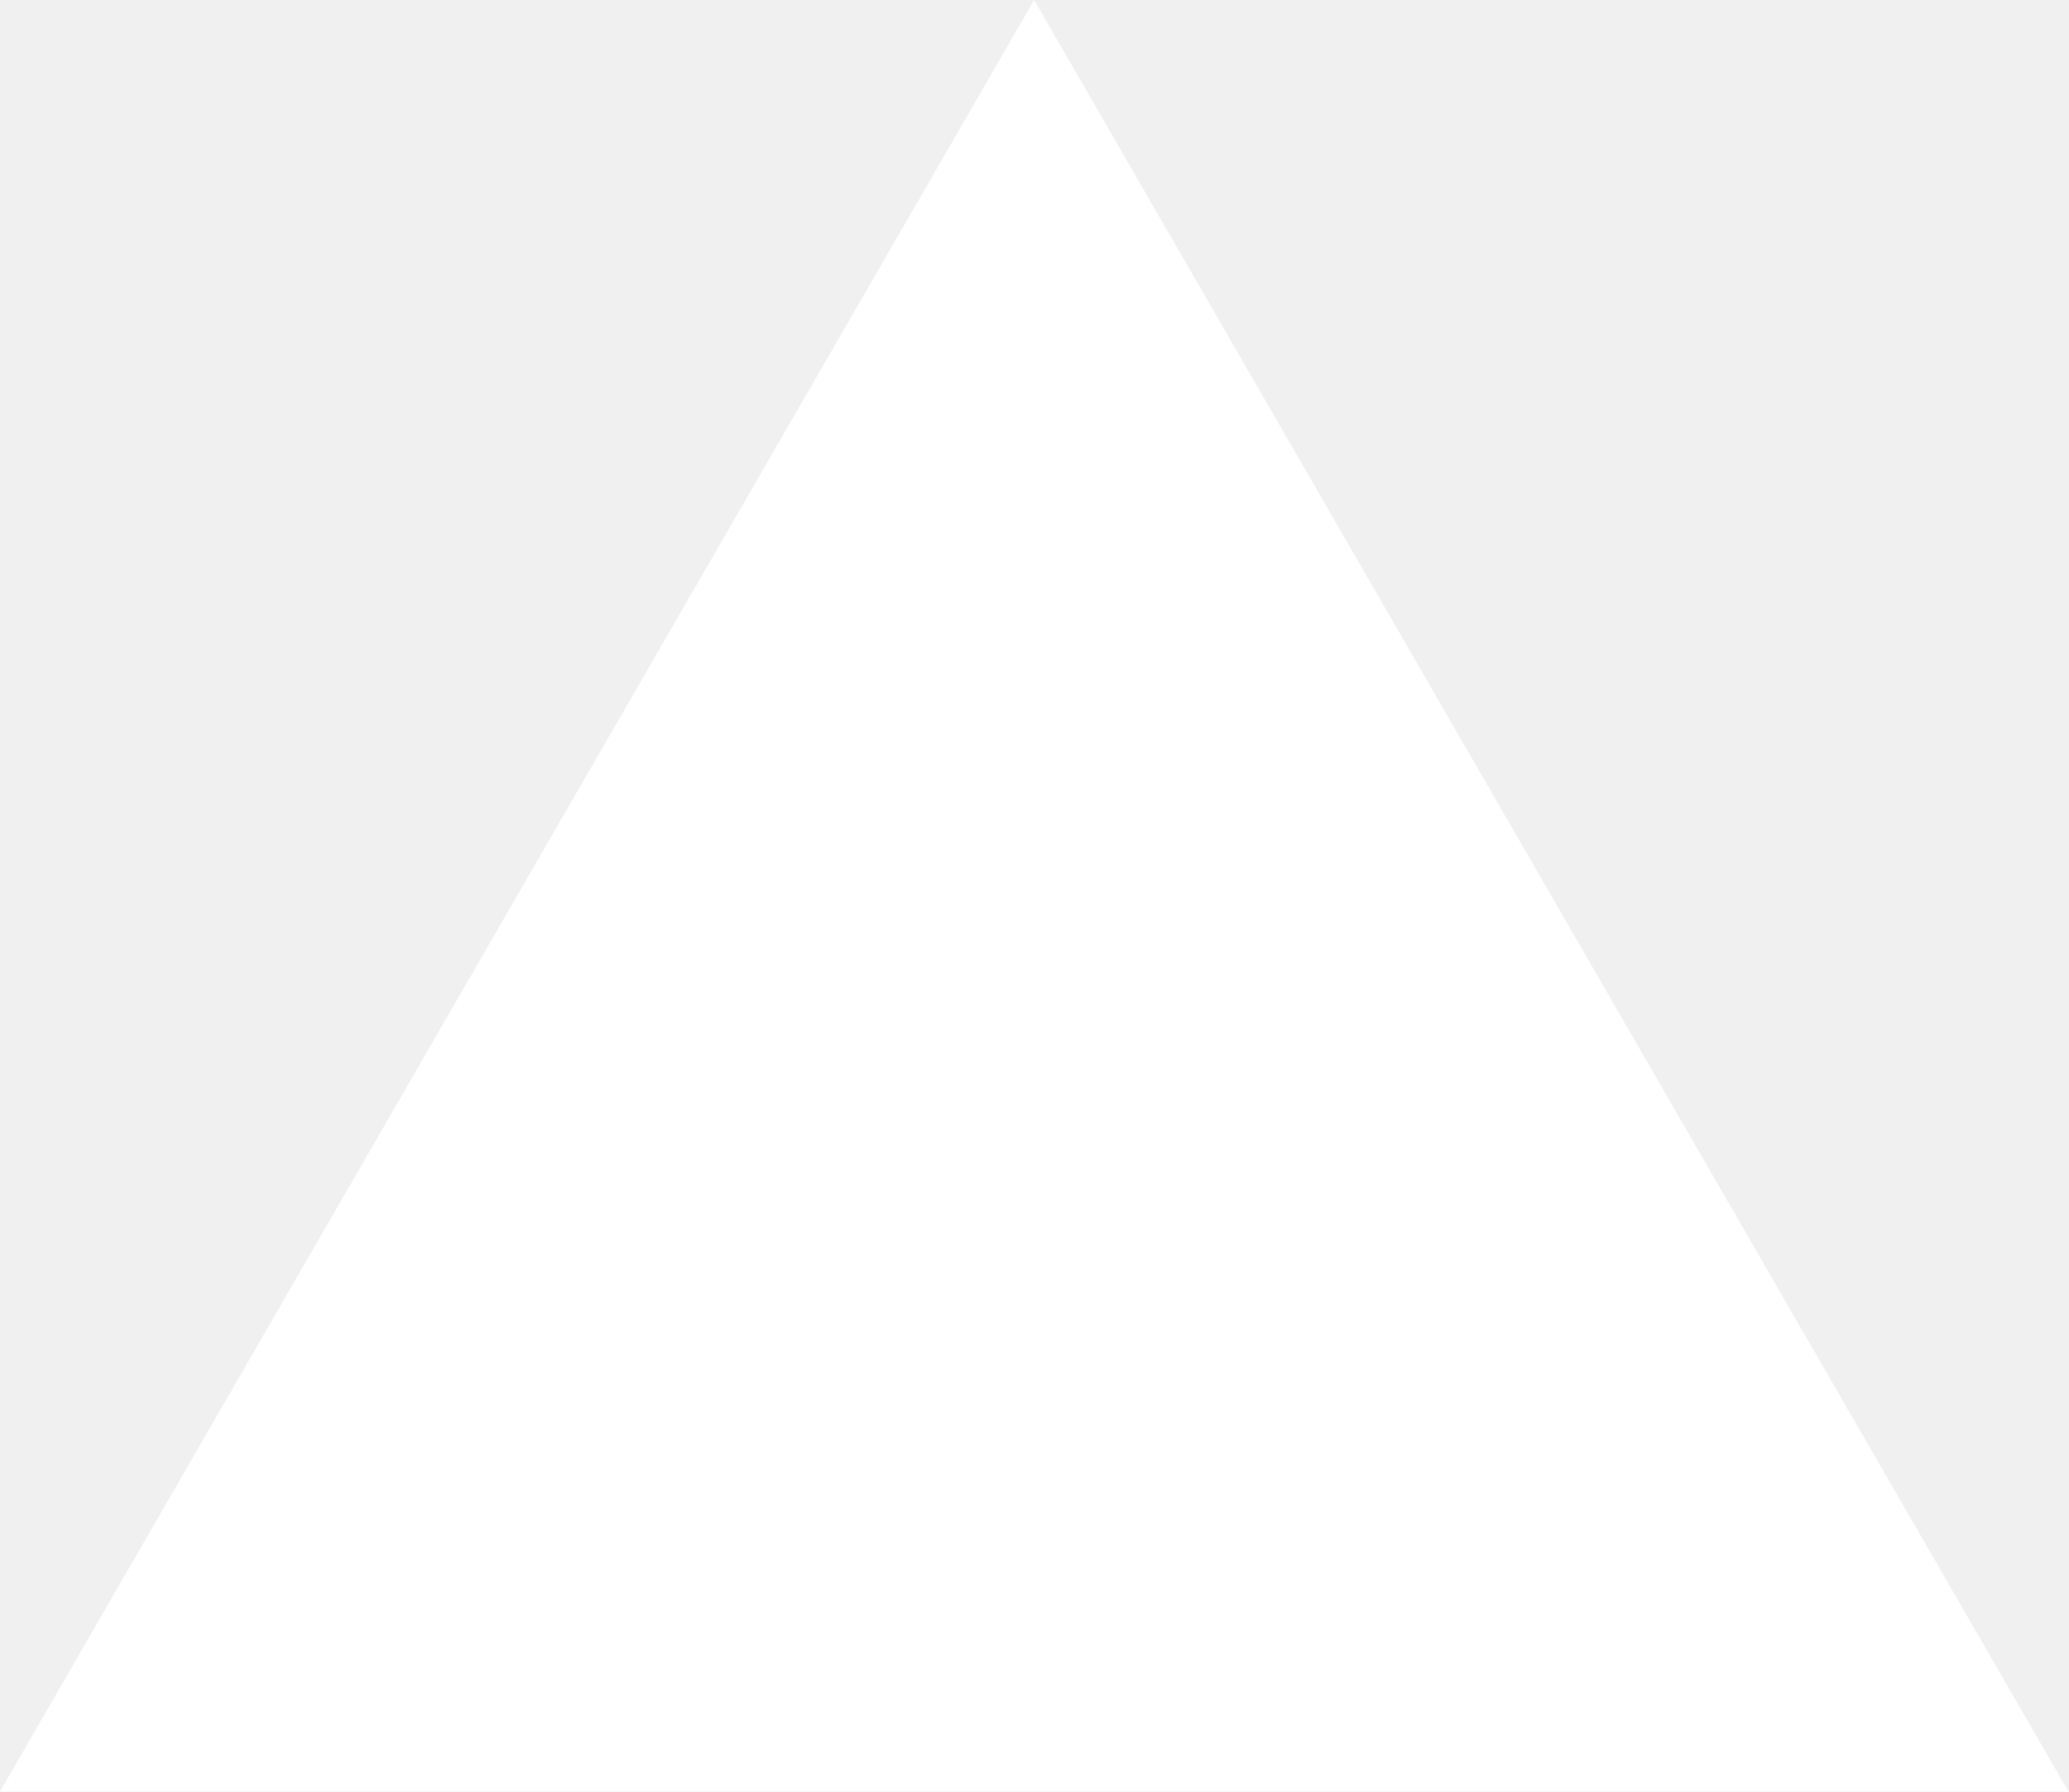
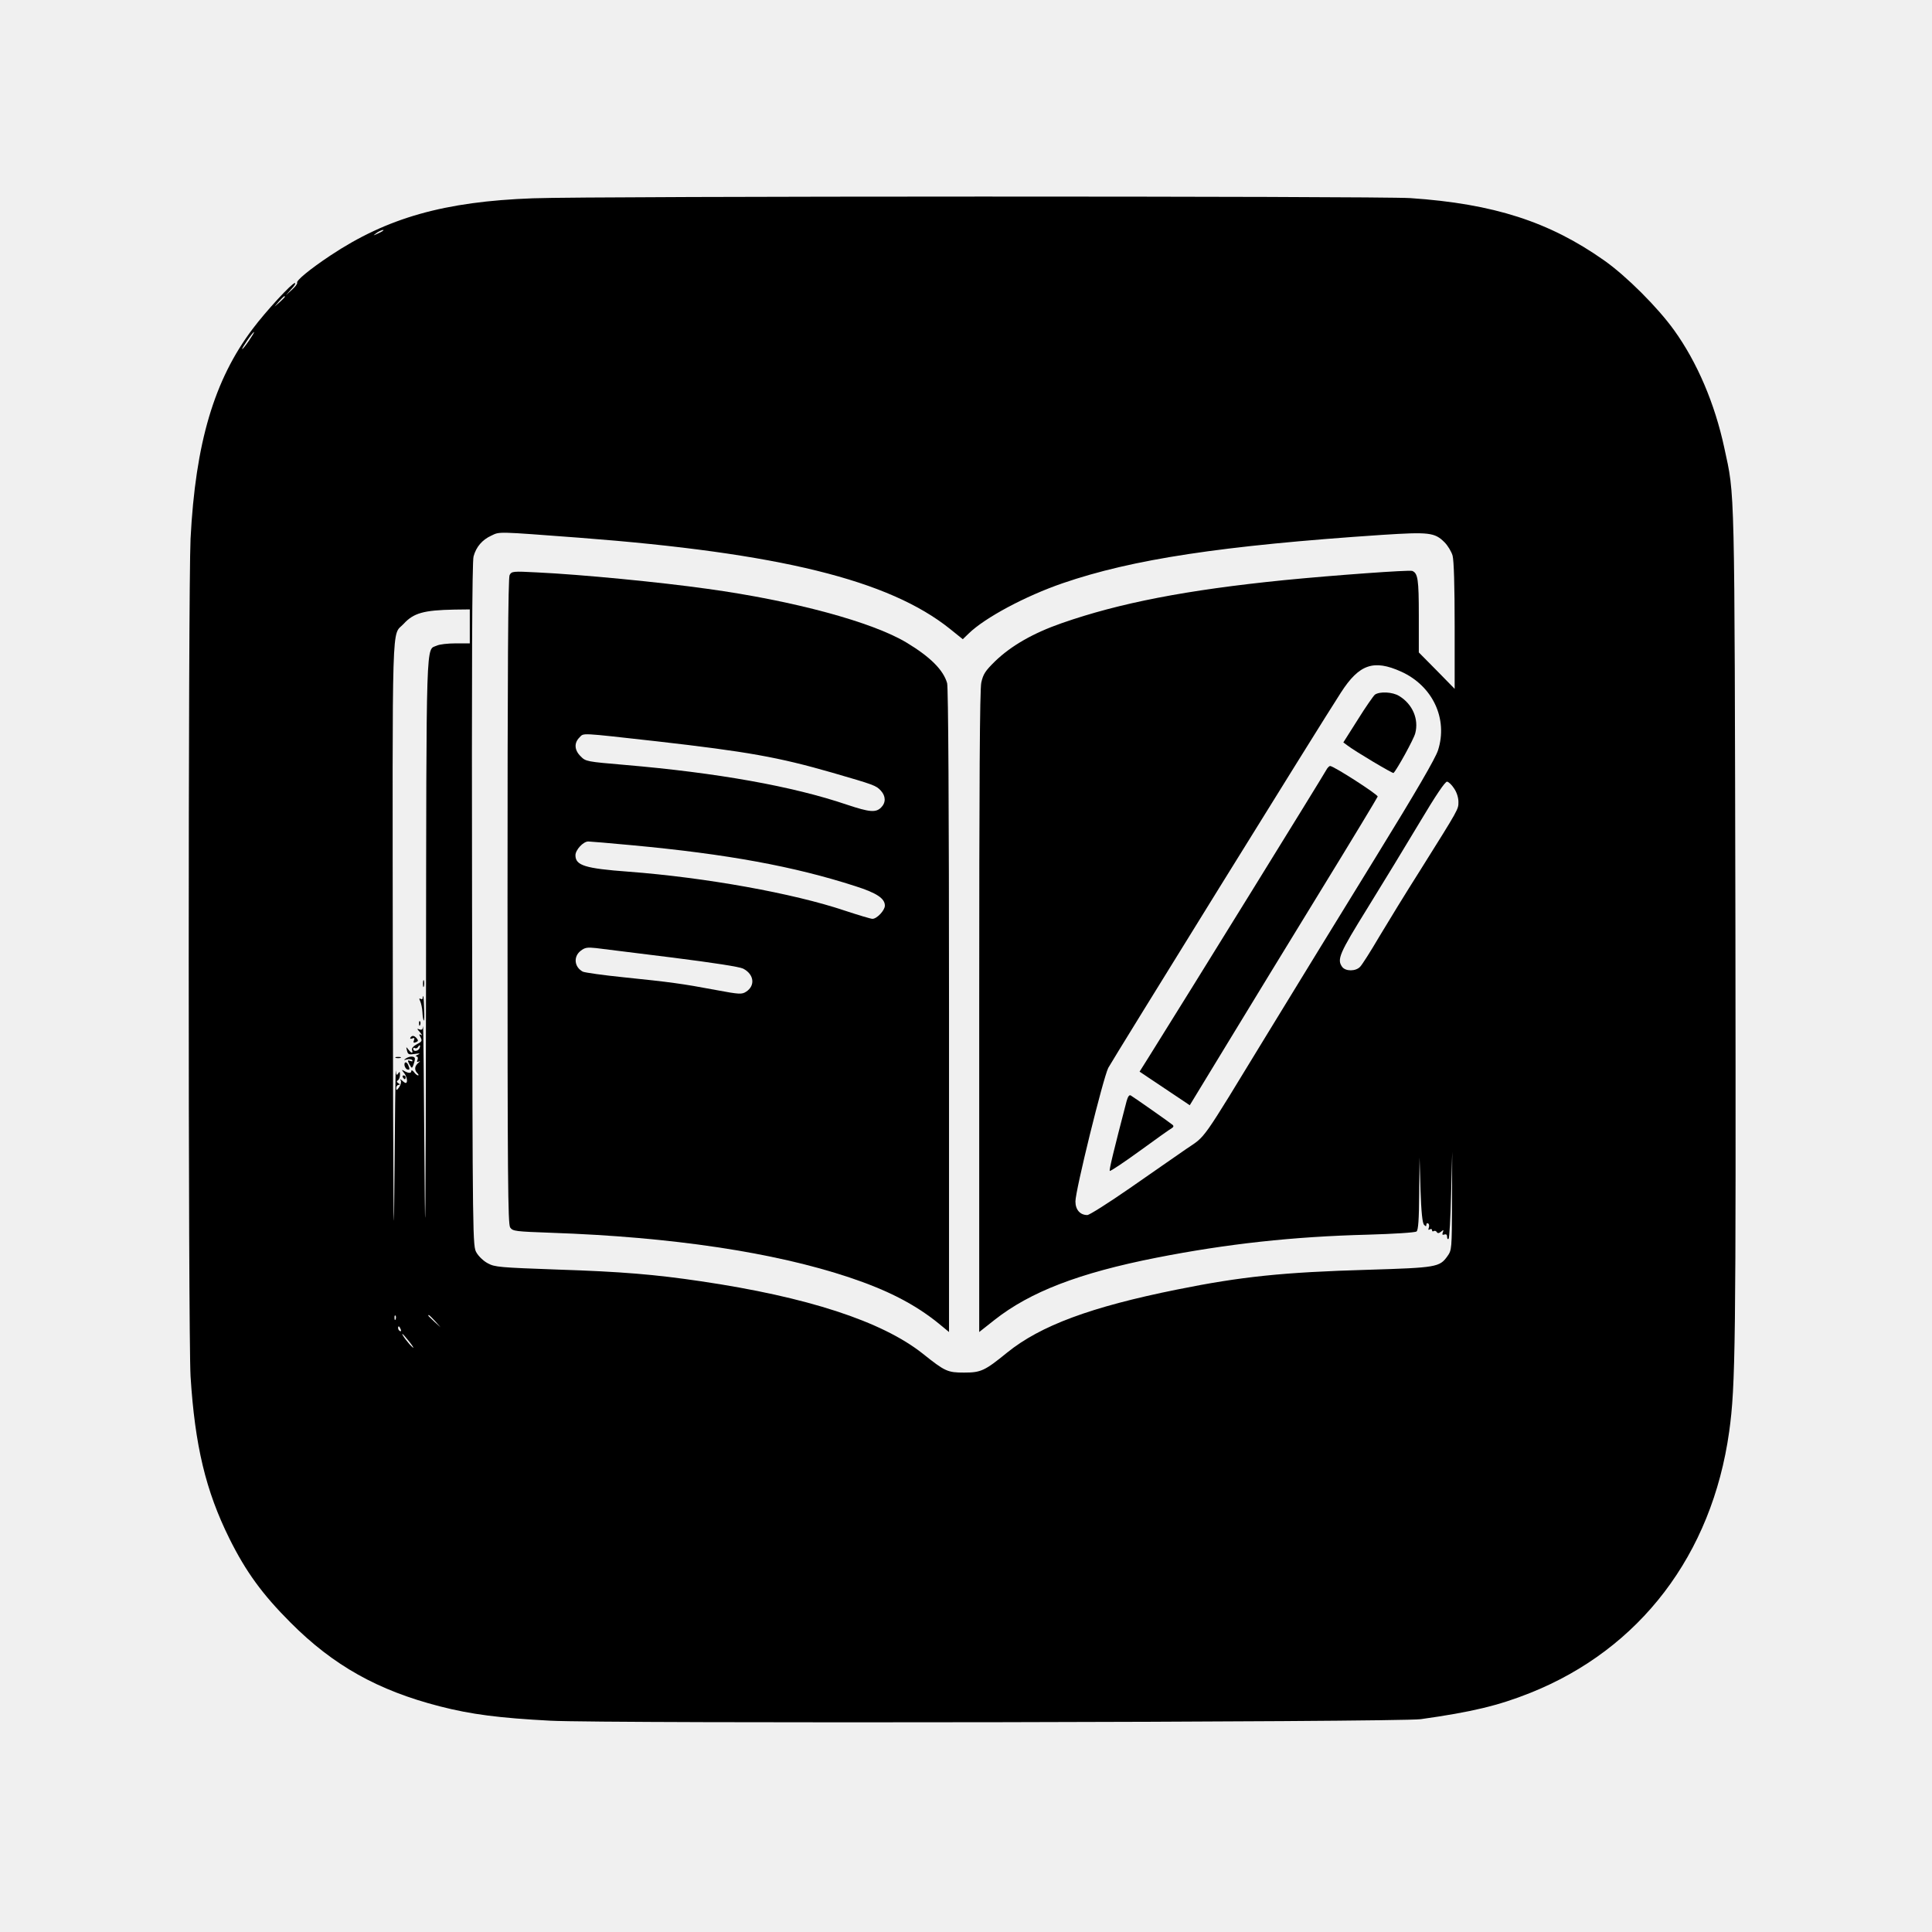
- <svg xmlns="http://www.w3.org/2000/svg" fill="none" viewBox="0 0 1155 1000">
-   <path d="m577.3 0 577.4 1000H0z" fill="#fff" />
+ <svg xmlns="http://www.w3.org/2000/svg" version="1.0" width="1024pt" height="1024pt" viewBox="0 0 1024 1024" preserveAspectRatio="xMidYMid meet">
+   <g transform="translate(0,1024) scale(0.1,-0.1)" fill="#000000" stroke="none">
+     <path d="M2825 9189 c-469 -17 -773 -103 -1075 -304 -108 -72 -182 -133 -175 -144 2 -5 -10 -21 -28 -37 l-32 -29 29 33 c17 17 25 32 19 32 -16 0 -153 -149 -223 -242 -205 -271 -304 -606 -330 -1113 -13 -273 -13 -4213 0 -4440 23 -366 80 -606 206 -860 87 -175 174 -295 324 -445 227 -228 464 -360 791 -444 167 -43 318 -62 585 -76 300 -16 4496 -8 4614 8 271 38 412 72 580 139 582 232 964 733 1055 1385 34 244 36 462 33 2683 -5 2377 -2 2269 -59 2532 -50 233 -143 452 -266 623 -87 121 -253 287 -371 370 -291 205 -585 300 -1027 330 -173 11 -4332 11 -4650 -1z m-796 -173 c-2 -2 -15 -9 -29 -15 -24 -11 -24 -11 -6 3 16 13 49 24 35 12z m-519 -349 c0 -2 -12 -14 -27 -28 l-28 -24 24 28 c23 25 31 32 31 24z m-190 -232 c-17 -25 -33 -45 -36 -45 -3 0 9 20 26 45 17 25 33 45 36 45 3 0 -9 -20 -26 -45z m1750 -1045 c1061 -81 1642 -224 1966 -484 l67 -54 31 30 c86 84 301 199 499 267 370 127 841 199 1692 256 249 16 279 13 331 -39 18 -18 37 -50 43 -71 7 -26 11 -162 11 -373 l0 -333 -95 97 -95 96 0 195 c0 193 -5 225 -35 237 -16 6 -416 -23 -680 -49 -517 -52 -872 -121 -1178 -228 -152 -53 -268 -120 -353 -202 -52 -51 -63 -68 -73 -113 -8 -38 -11 -521 -11 -1748 l0 -1694 81 64 c189 149 448 249 859 330 371 73 723 112 1120 122 135 4 251 11 258 17 9 7 13 62 14 201 l2 191 5 -172 c4 -118 10 -176 19 -185 9 -9 12 -9 12 1 0 7 4 10 10 6 5 -3 6 -13 3 -22 -4 -11 -3 -14 5 -9 7 4 12 2 12 -4 0 -6 4 -9 9 -5 5 3 13 1 16 -5 5 -8 12 -7 23 2 13 11 15 10 9 -4 -4 -12 -2 -15 9 -11 9 3 14 -1 14 -13 0 -9 3 -14 8 -10 4 4 10 110 13 234 l6 227 -1 -260 c-1 -258 -1 -260 -25 -294 -41 -57 -58 -60 -418 -71 -452 -13 -674 -36 -1015 -105 -457 -92 -723 -191 -900 -334 -119 -97 -139 -106 -228 -106 -88 0 -101 6 -220 101 -216 171 -612 300 -1175 383 -243 36 -420 51 -760 62 -305 11 -333 13 -369 33 -22 11 -49 37 -60 56 -21 35 -21 41 -24 1845 -2 1239 0 1821 8 1846 14 51 46 88 94 110 46 22 26 22 466 -11z m-580 -470 l0 -90 -75 0 c-41 0 -86 -5 -100 -12 -58 -26 -55 83 -57 -1790 -2 -1262 -4 -1520 -8 -963 -3 418 -6 749 -8 736 -1 -17 -6 -22 -19 -17 -14 6 -14 3 3 -15 10 -12 13 -19 6 -15 -11 7 -12 4 -3 -12 10 -19 7 -23 -20 -37 -19 -10 -29 -22 -25 -31 7 -19 -4 -18 -20 4 -12 15 -12 15 -7 -6 5 -21 10 -23 42 -18 26 4 31 3 16 -4 -11 -5 -15 -9 -8 -9 7 -1 10 -8 6 -18 -5 -12 -3 -14 8 -9 8 4 6 1 -3 -7 -21 -17 -23 -38 -6 -55 7 -7 8 -12 4 -12 -5 0 -15 8 -22 18 -7 9 -14 12 -14 5 0 -13 -17 -12 -40 2 -12 7 -12 5 1 -11 16 -19 22 -54 9 -54 -3 0 -12 6 -19 13 -11 9 -13 9 -7 0 4 -7 0 -23 -8 -35 -13 -18 -16 -19 -16 -5 0 9 6 17 13 17 9 0 8 3 -2 9 -9 6 -10 11 -2 15 6 4 11 17 11 29 0 18 -2 19 -10 7 -8 -12 -10 -8 -12 15 -2 17 -5 -267 -8 -630 -3 -423 -6 -19 -8 1123 -2 1961 -7 1807 57 1875 53 58 107 73 269 76 l82 1 0 -90z m4937 -240 c167 -76 248 -250 195 -416 -13 -42 -117 -221 -329 -565 -171 -277 -428 -697 -573 -934 -363 -595 -325 -541 -433 -615 -50 -35 -185 -128 -298 -207 -114 -79 -215 -143 -226 -143 -38 0 -63 28 -63 72 0 59 147 654 174 708 23 43 1133 1836 1233 1989 97 151 174 177 320 111z m280 -619 c14 -20 23 -49 23 -71 0 -40 4 -33 -201 -360 -75 -118 -173 -278 -219 -355 -45 -77 -91 -149 -101 -159 -23 -25 -77 -25 -95 -1 -29 40 -16 70 134 312 81 131 206 336 277 455 84 141 135 217 145 215 8 -1 25 -17 37 -36z m-5483 -1376 c-7 -17 -34 -21 -34 -4 0 5 4 8 9 4 5 -3 12 -1 16 5 9 15 15 12 9 -5z m-127 -1437 c-3 -8 -6 -5 -6 6 -1 11 2 17 5 13 3 -3 4 -12 1 -19z m209 -10 l29 -33 -32 29 c-18 17 -33 31 -33 33 0 8 8 1 36 -29z m-182 -44 c3 -8 2 -12 -4 -9 -6 3 -10 10 -10 16 0 14 7 11 14 -7z m46 -66 c19 -24 26 -37 17 -29 -19 15 -61 71 -54 71 2 0 19 -19 37 -42z" />
+     <path d="M2701 7192 c-8 -15 -11 -493 -11 -1729 0 -1476 2 -1711 14 -1729 14 -20 28 -21 218 -28 637 -22 1180 -103 1581 -237 203 -68 346 -142 470 -242 l57 -47 0 1702 c0 1074 -4 1716 -10 1737 -20 70 -89 139 -215 215 -181 109 -598 222 -1055 285 -255 36 -671 76 -901 87 -132 7 -137 6 -148 -14z m779 -881 c482 -55 645 -84 930 -166 224 -65 233 -68 259 -96 26 -29 27 -63 1 -89 -28 -28 -61 -25 -181 15 -289 98 -687 169 -1179 211 -199 17 -206 18 -232 45 -34 33 -36 71 -7 100 25 25 -5 26 409 -20z m-129 -551 c505 -47 858 -112 1183 -217 113 -36 156 -65 156 -103 0 -25 -42 -70 -66 -70 -9 0 -75 20 -148 44 -271 91 -735 175 -1146 206 -230 17 -280 33 -280 87 0 28 41 73 68 73 10 0 115 -9 233 -20z m210 -595 c222 -28 358 -49 378 -59 58 -30 65 -90 16 -122 -23 -15 -34 -15 -162 9 -175 33 -242 42 -486 67 -109 11 -207 25 -218 30 -45 24 -51 79 -12 110 23 18 35 20 82 15 31 -4 212 -26 402 -50z" />
+     <path d="M2242 5025 c0 -16 2 -22 5 -12 2 9 2 23 0 30 -3 6 -5 -1 -5 -18z" />
+     <path d="M2240 4949 c0 -5 -5 -7 -11 -3 -8 4 -8 1 -2 -12 5 -11 11 -37 12 -59 1 -21 4 -41 7 -44 3 -3 4 25 2 62 -1 37 -3 67 -5 67 -2 0 -3 -5 -3 -11z" />
+     <path d="M2221 4814 c0 -11 3 -14 6 -6 3 7 2 16 -1 19 -3 4 -6 -2 -5 -13z" />
+     <path d="M2175 4740 c-3 -6 1 -7 10 -4 11 5 14 2 9 -10 -5 -12 -2 -15 10 -10 13 5 14 9 5 20 -13 16 -25 18 -34 4z" />
+     <path d="M2098 4633 c6 -2 18 -2 25 0 6 3 1 5 -13 5 -14 0 -19 -2 -12 -5z" />
+     <path d="M2150 4629 c-12 -8 -10 -9 7 -4 12 3 24 1 28 -4 4 -7 0 -8 -11 -4 -14 5 -15 3 -4 -18 13 -23 13 -23 21 -4 4 11 8 26 8 33 1 15 -28 16 -49 1z" />
+     <path d="M2144 4593 c2 -9 8 -19 14 -21 14 -4 15 0 6 22 -8 21 -23 20 -20 -1z" />
+     <path d="M2135 4530 c3 -5 8 -10 11 -10 2 0 4 5 4 10 0 6 -5 10 -11 10 -5 0 -7 -4 -4 -10z" />
+     <path d="M7287 6558 c-8 -7 -50 -67 -91 -133 l-76 -120 23 -17 c39 -30 239 -149 243 -145 19 19 107 179 115 210 20 75 -14 155 -85 198 -35 22 -104 25 -129 7z" />
+     <path d="M7029 6158 c-16 -30 -727 -1180 -940 -1520 l-49 -78 133 -89 133 -89 199 327 c109 179 332 545 496 812 164 267 299 491 301 497 3 10 -233 162 -252 162 -5 0 -15 -10 -21 -22z" />
+     <path d="M5971 4403 c-68 -261 -93 -364 -89 -369 3 -3 75 45 159 106 85 62 161 116 169 120 10 6 12 12 5 18 -11 10 -202 144 -222 156 -8 4 -15 -6 -22 -31z" />
+   </g>
</svg>
